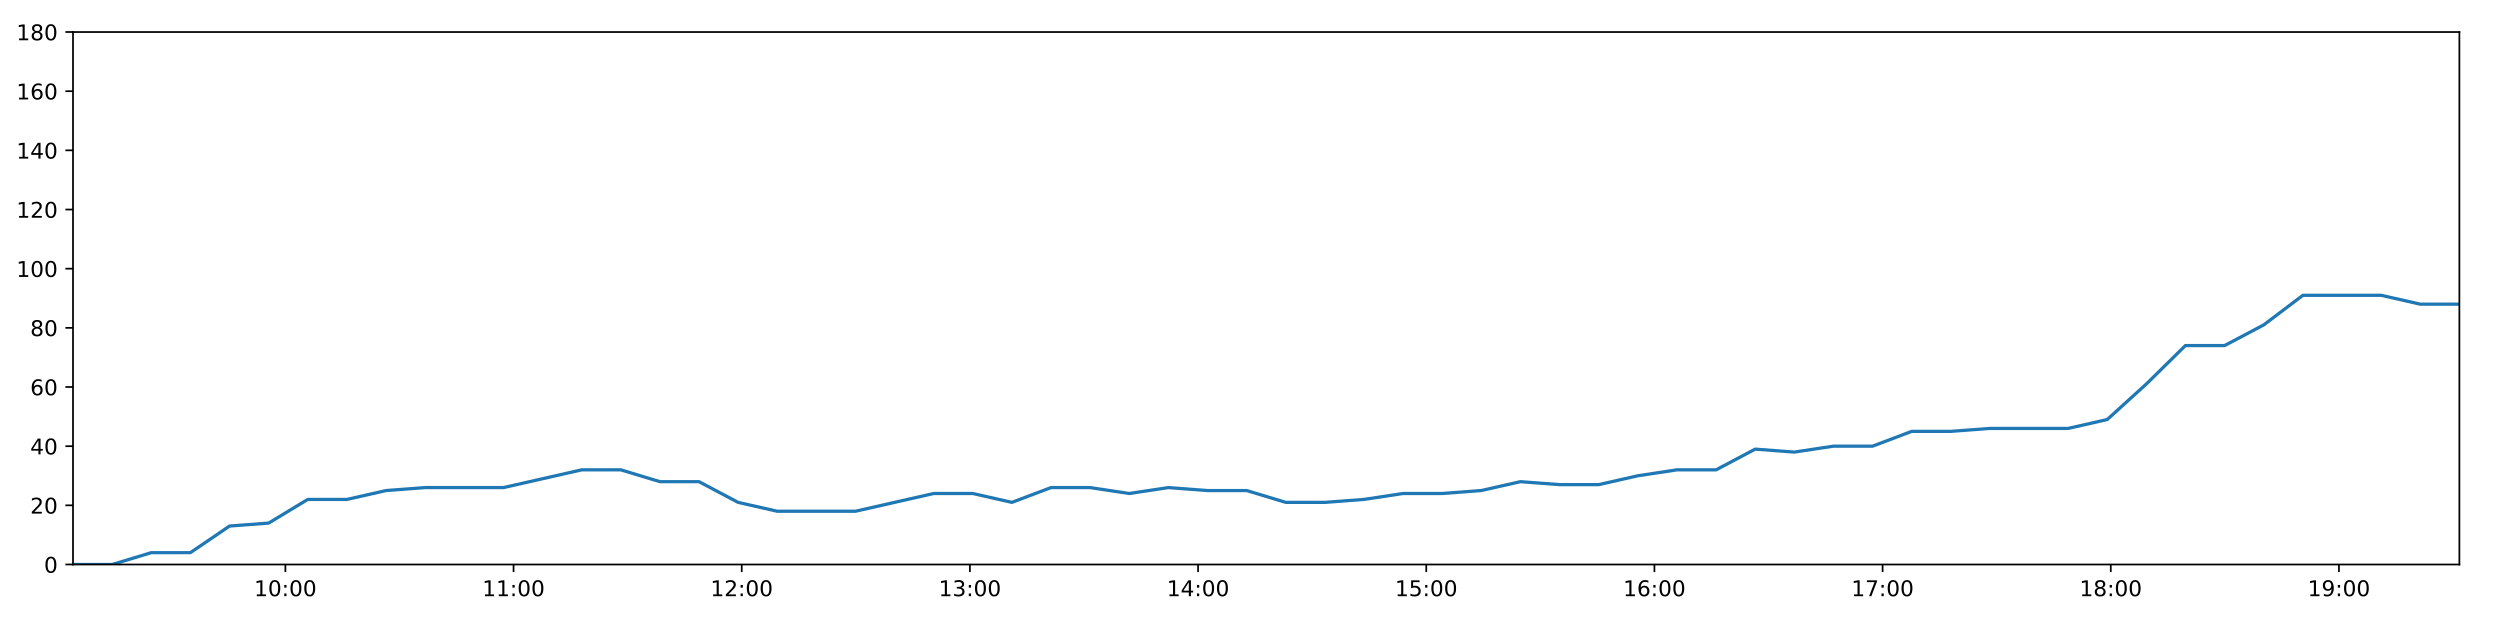
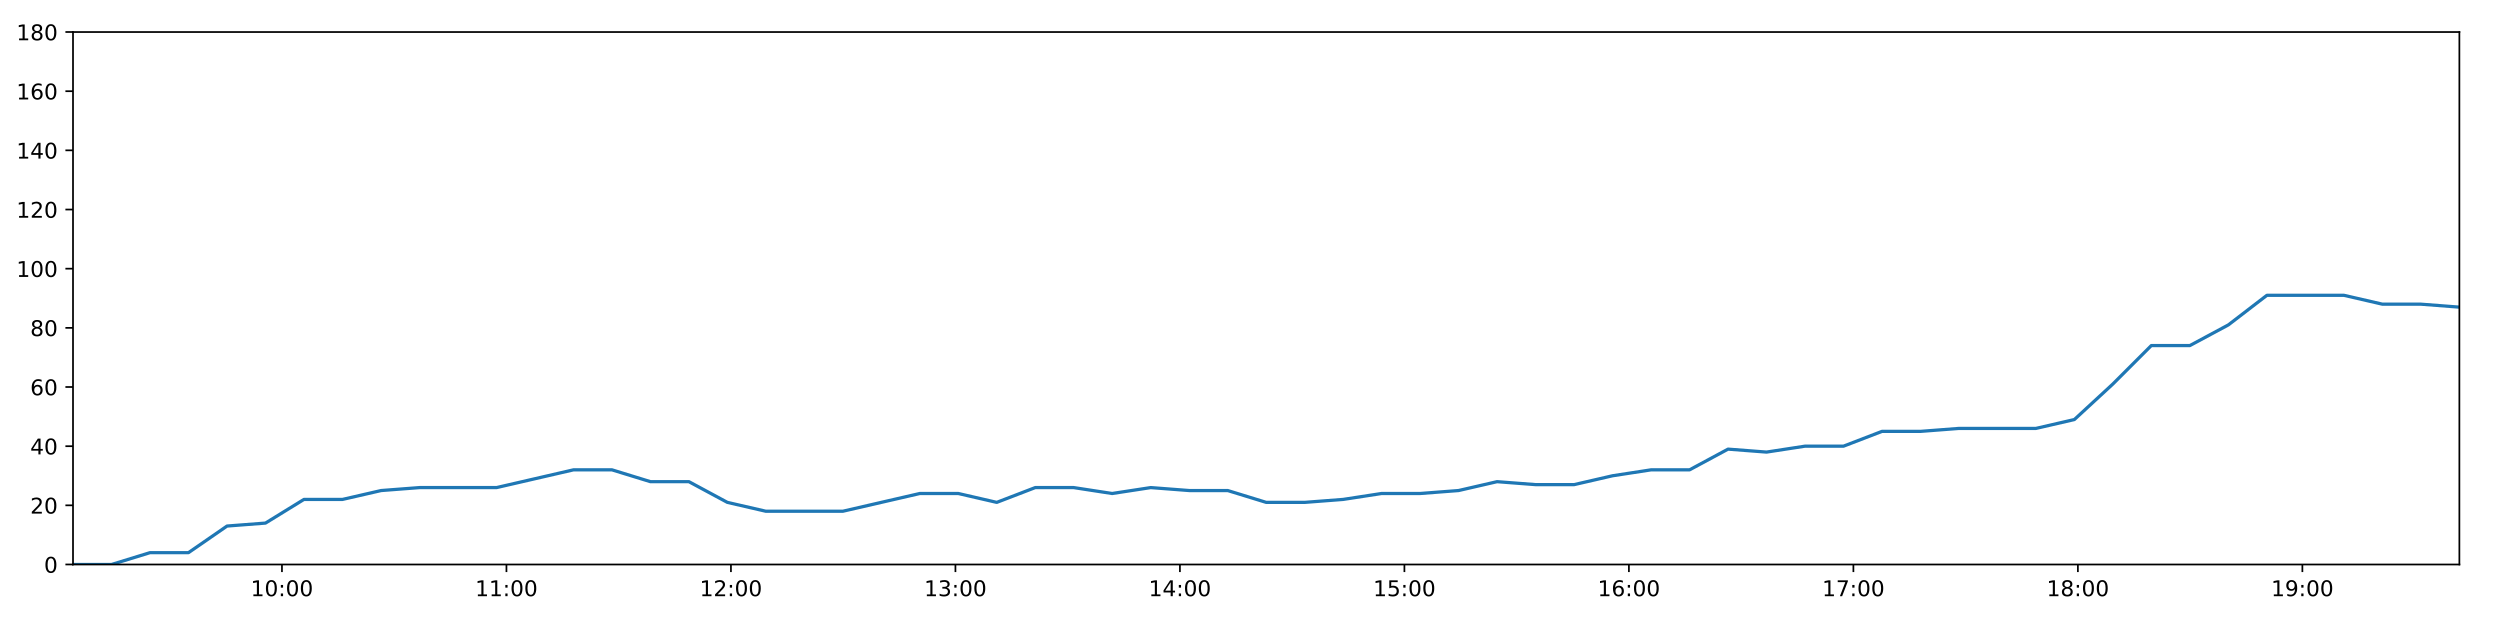
<svg xmlns="http://www.w3.org/2000/svg" xmlns:xlink="http://www.w3.org/1999/xlink" height="288pt" version="1.1" viewBox="0 0 1152 288" width="1152pt">
  <defs>
    <style type="text/css">
*{stroke-linecap:butt;stroke-linejoin:round;}
  </style>
  </defs>
  <g id="figure_1">
    <g id="patch_1">
      <path d="M 0 288  L 1152 288  L 1152 0  L 0 0  z " style="fill:#ffffff;" />
    </g>
    <g id="axes_1">
      <g id="patch_2">
        <path d="M 33.64 260.12  L 1133.28 260.12  L 1133.28 14.76  L 33.64 14.76  z " style="fill:#ffffff;" />
      </g>
      <g id="matplotlib.axis_1">
        <g id="xtick_1">
          <g id="line2d_1">
            <defs>
-               <path d="M 0 0  L 0 3.5  " id="m59dec999ba" style="stroke:#000000;stroke-width:0.8;" />
-             </defs>
-             <g>
-               <use style="stroke:#000000;stroke-width:0.8;" x="131.504" xlink:href="#m59dec999ba" y="260.12" />
+               <path d="M 0 0  L 0 3.5  " id="ma5cb7cf2a2" style="stroke:#000000;stroke-width:0.8;" />
+             </defs>
+             <g>
+               <use style="stroke:#000000;stroke-width:0.8;" x="129.924" xlink:href="#ma5cb7cf2a2" y="260.12" />
            </g>
          </g>
          <g id="text_1">
            <defs>
              <path d="M 12.406 8.297  L 28.516 8.297  L 28.516 63.922  L 10.984 60.406  L 10.984 69.391  L 28.422 72.906  L 38.281 72.906  L 38.281 8.297  L 54.391 8.297  L 54.391 0  L 12.406 0  z " id="DejaVuSans-49" />
              <path d="M 31.781 66.406  Q 24.172 66.406 20.328 58.906  Q 16.5 51.422 16.5 36.375  Q 16.5 21.391 20.328 13.891  Q 24.172 6.391 31.781 6.391  Q 39.453 6.391 43.281 13.891  Q 47.125 21.391 47.125 36.375  Q 47.125 51.422 43.281 58.906  Q 39.453 66.406 31.781 66.406  z M 31.781 74.219  Q 44.047 74.219 50.516 64.516  Q 56.984 54.828 56.984 36.375  Q 56.984 17.969 50.516 8.266  Q 44.047 -1.422 31.781 -1.422  Q 19.531 -1.422 13.062 8.266  Q 6.594 17.969 6.594 36.375  Q 6.594 54.828 13.062 64.516  Q 19.531 74.219 31.781 74.219  z " id="DejaVuSans-48" />
              <path d="M 11.719 12.406  L 22.016 12.406  L 22.016 0  L 11.719 0  z M 11.719 51.703  L 22.016 51.703  L 22.016 39.312  L 11.719 39.312  z " id="DejaVuSans-58" />
            </defs>
-             <g transform="translate(117.0942 274.7184)scale(0.1 -0.1)">
+             <g transform="translate(115.5148 274.7184)scale(0.1 -0.1)">
              <use xlink:href="#DejaVuSans-49" />
              <use x="63.623" xlink:href="#DejaVuSans-48" />
              <use x="127.246" xlink:href="#DejaVuSans-58" />
              <use x="160.938" xlink:href="#DejaVuSans-48" />
              <use x="224.561" xlink:href="#DejaVuSans-48" />
            </g>
          </g>
        </g>
        <g id="xtick_2">
          <g id="line2d_2">
            <g>
-               <use style="stroke:#000000;stroke-width:0.8;" x="236.646" xlink:href="#m59dec999ba" y="260.12" />
+               <use style="stroke:#000000;stroke-width:0.8;" x="233.37" xlink:href="#ma5cb7cf2a2" y="260.12" />
            </g>
          </g>
          <g id="text_2">
-             <g transform="translate(222.2369 274.7184)scale(0.1 -0.1)">
+             <g transform="translate(218.9606 274.7184)scale(0.1 -0.1)">
              <use xlink:href="#DejaVuSans-49" />
              <use x="63.623" xlink:href="#DejaVuSans-49" />
              <use x="127.246" xlink:href="#DejaVuSans-58" />
              <use x="160.938" xlink:href="#DejaVuSans-48" />
              <use x="224.561" xlink:href="#DejaVuSans-48" />
            </g>
          </g>
        </g>
        <g id="xtick_3">
          <g id="line2d_3">
            <g>
-               <use style="stroke:#000000;stroke-width:0.8;" x="341.789" xlink:href="#m59dec999ba" y="260.12" />
+               <use style="stroke:#000000;stroke-width:0.8;" x="336.816" xlink:href="#ma5cb7cf2a2" y="260.12" />
            </g>
          </g>
          <g id="text_3">
            <defs>
              <path d="M 19.188 8.297  L 53.609 8.297  L 53.609 0  L 7.328 0  L 7.328 8.297  Q 12.938 14.109 22.625 23.891  Q 32.328 33.688 34.812 36.531  Q 39.547 41.844 41.422 45.531  Q 43.312 49.219 43.312 52.781  Q 43.312 58.594 39.234 62.25  Q 35.156 65.922 28.609 65.922  Q 23.969 65.922 18.812 64.312  Q 13.672 62.703 7.812 59.422  L 7.812 69.391  Q 13.766 71.781 18.938 73  Q 24.125 74.219 28.422 74.219  Q 39.75 74.219 46.484 68.547  Q 53.219 62.891 53.219 53.422  Q 53.219 48.922 51.531 44.891  Q 49.859 40.875 45.406 35.406  Q 44.188 33.984 37.641 27.219  Q 31.109 20.453 19.188 8.297  z " id="DejaVuSans-50" />
            </defs>
-             <g transform="translate(327.3797 274.7184)scale(0.1 -0.1)">
+             <g transform="translate(322.4064 274.7184)scale(0.1 -0.1)">
              <use xlink:href="#DejaVuSans-49" />
              <use x="63.623" xlink:href="#DejaVuSans-50" />
              <use x="127.246" xlink:href="#DejaVuSans-58" />
              <use x="160.938" xlink:href="#DejaVuSans-48" />
              <use x="224.561" xlink:href="#DejaVuSans-48" />
            </g>
          </g>
        </g>
        <g id="xtick_4">
          <g id="line2d_4">
            <g>
-               <use style="stroke:#000000;stroke-width:0.8;" x="446.932" xlink:href="#m59dec999ba" y="260.12" />
+               <use style="stroke:#000000;stroke-width:0.8;" x="440.262" xlink:href="#ma5cb7cf2a2" y="260.12" />
            </g>
          </g>
          <g id="text_4">
            <defs>
              <path d="M 40.578 39.312  Q 47.656 37.797 51.625 33  Q 55.609 28.219 55.609 21.188  Q 55.609 10.406 48.188 4.484  Q 40.766 -1.422 27.094 -1.422  Q 22.516 -1.422 17.656 -0.516  Q 12.797 0.391 7.625 2.203  L 7.625 11.719  Q 11.719 9.328 16.594 8.109  Q 21.484 6.891 26.812 6.891  Q 36.078 6.891 40.938 10.547  Q 45.797 14.203 45.797 21.188  Q 45.797 27.641 41.281 31.266  Q 36.766 34.906 28.719 34.906  L 20.219 34.906  L 20.219 43.016  L 29.109 43.016  Q 36.375 43.016 40.234 45.922  Q 44.094 48.828 44.094 54.297  Q 44.094 59.906 40.109 62.906  Q 36.141 65.922 28.719 65.922  Q 24.656 65.922 20.016 65.031  Q 15.375 64.156 9.812 62.312  L 9.812 71.094  Q 15.438 72.656 20.344 73.438  Q 25.25 74.219 29.594 74.219  Q 40.828 74.219 47.359 69.109  Q 53.906 64.016 53.906 55.328  Q 53.906 49.266 50.438 45.094  Q 46.969 40.922 40.578 39.312  z " id="DejaVuSans-51" />
            </defs>
-             <g transform="translate(432.5224 274.7184)scale(0.1 -0.1)">
+             <g transform="translate(425.8521 274.7184)scale(0.1 -0.1)">
              <use xlink:href="#DejaVuSans-49" />
              <use x="63.623" xlink:href="#DejaVuSans-51" />
              <use x="127.246" xlink:href="#DejaVuSans-58" />
              <use x="160.938" xlink:href="#DejaVuSans-48" />
              <use x="224.561" xlink:href="#DejaVuSans-48" />
            </g>
          </g>
        </g>
        <g id="xtick_5">
          <g id="line2d_5">
            <g>
-               <use style="stroke:#000000;stroke-width:0.8;" x="552.074" xlink:href="#m59dec999ba" y="260.12" />
+               <use style="stroke:#000000;stroke-width:0.8;" x="543.707" xlink:href="#ma5cb7cf2a2" y="260.12" />
            </g>
          </g>
          <g id="text_5">
            <defs>
              <path d="M 37.797 64.312  L 12.891 25.391  L 37.797 25.391  z M 35.203 72.906  L 47.609 72.906  L 47.609 25.391  L 58.016 25.391  L 58.016 17.188  L 47.609 17.188  L 47.609 0  L 37.797 0  L 37.797 17.188  L 4.891 17.188  L 4.891 26.703  z " id="DejaVuSans-52" />
            </defs>
-             <g transform="translate(537.6651 274.7184)scale(0.1 -0.1)">
+             <g transform="translate(529.2979 274.7184)scale(0.1 -0.1)">
              <use xlink:href="#DejaVuSans-49" />
              <use x="63.623" xlink:href="#DejaVuSans-52" />
              <use x="127.246" xlink:href="#DejaVuSans-58" />
              <use x="160.938" xlink:href="#DejaVuSans-48" />
              <use x="224.561" xlink:href="#DejaVuSans-48" />
            </g>
          </g>
        </g>
        <g id="xtick_6">
          <g id="line2d_6">
            <g>
-               <use style="stroke:#000000;stroke-width:0.8;" x="657.217" xlink:href="#m59dec999ba" y="260.12" />
+               <use style="stroke:#000000;stroke-width:0.8;" x="647.153" xlink:href="#ma5cb7cf2a2" y="260.12" />
            </g>
          </g>
          <g id="text_6">
            <defs>
              <path d="M 10.797 72.906  L 49.516 72.906  L 49.516 64.594  L 19.828 64.594  L 19.828 46.734  Q 21.969 47.469 24.109 47.828  Q 26.266 48.188 28.422 48.188  Q 40.625 48.188 47.75 41.5  Q 54.891 34.812 54.891 23.391  Q 54.891 11.625 47.562 5.094  Q 40.234 -1.422 26.906 -1.422  Q 22.312 -1.422 17.547 -0.641  Q 12.797 0.141 7.719 1.703  L 7.719 11.625  Q 12.109 9.234 16.797 8.062  Q 21.484 6.891 26.703 6.891  Q 35.156 6.891 40.078 11.328  Q 45.016 15.766 45.016 23.391  Q 45.016 31 40.078 35.438  Q 35.156 39.891 26.703 39.891  Q 22.75 39.891 18.812 39.016  Q 14.891 38.141 10.797 36.281  z " id="DejaVuSans-53" />
            </defs>
-             <g transform="translate(642.8078 274.7184)scale(0.1 -0.1)">
+             <g transform="translate(632.7437 274.7184)scale(0.1 -0.1)">
              <use xlink:href="#DejaVuSans-49" />
              <use x="63.623" xlink:href="#DejaVuSans-53" />
              <use x="127.246" xlink:href="#DejaVuSans-58" />
              <use x="160.938" xlink:href="#DejaVuSans-48" />
              <use x="224.561" xlink:href="#DejaVuSans-48" />
            </g>
          </g>
        </g>
        <g id="xtick_7">
          <g id="line2d_7">
            <g>
-               <use style="stroke:#000000;stroke-width:0.8;" x="762.36" xlink:href="#m59dec999ba" y="260.12" />
+               <use style="stroke:#000000;stroke-width:0.8;" x="750.599" xlink:href="#ma5cb7cf2a2" y="260.12" />
            </g>
          </g>
          <g id="text_7">
            <defs>
              <path d="M 33.016 40.375  Q 26.375 40.375 22.484 35.828  Q 18.609 31.297 18.609 23.391  Q 18.609 15.531 22.484 10.953  Q 26.375 6.391 33.016 6.391  Q 39.656 6.391 43.531 10.953  Q 47.406 15.531 47.406 23.391  Q 47.406 31.297 43.531 35.828  Q 39.656 40.375 33.016 40.375  z M 52.594 71.297  L 52.594 62.312  Q 48.875 64.062 45.094 64.984  Q 41.312 65.922 37.594 65.922  Q 27.828 65.922 22.672 59.328  Q 17.531 52.734 16.797 39.406  Q 19.672 43.656 24.016 45.922  Q 28.375 48.188 33.594 48.188  Q 44.578 48.188 50.953 41.516  Q 57.328 34.859 57.328 23.391  Q 57.328 12.156 50.688 5.359  Q 44.047 -1.422 33.016 -1.422  Q 20.359 -1.422 13.672 8.266  Q 6.984 17.969 6.984 36.375  Q 6.984 53.656 15.188 63.938  Q 23.391 74.219 37.203 74.219  Q 40.922 74.219 44.703 73.484  Q 48.484 72.75 52.594 71.297  z " id="DejaVuSans-54" />
            </defs>
-             <g transform="translate(747.9505 274.7184)scale(0.1 -0.1)">
+             <g transform="translate(736.1895 274.7184)scale(0.1 -0.1)">
              <use xlink:href="#DejaVuSans-49" />
              <use x="63.623" xlink:href="#DejaVuSans-54" />
              <use x="127.246" xlink:href="#DejaVuSans-58" />
              <use x="160.938" xlink:href="#DejaVuSans-48" />
              <use x="224.561" xlink:href="#DejaVuSans-48" />
            </g>
          </g>
        </g>
        <g id="xtick_8">
          <g id="line2d_8">
            <g>
-               <use style="stroke:#000000;stroke-width:0.8;" x="867.503" xlink:href="#m59dec999ba" y="260.12" />
+               <use style="stroke:#000000;stroke-width:0.8;" x="854.045" xlink:href="#ma5cb7cf2a2" y="260.12" />
            </g>
          </g>
          <g id="text_8">
            <defs>
              <path d="M 8.203 72.906  L 55.078 72.906  L 55.078 68.703  L 28.609 0  L 18.312 0  L 43.219 64.594  L 8.203 64.594  z " id="DejaVuSans-55" />
            </defs>
-             <g transform="translate(853.0932 274.7184)scale(0.1 -0.1)">
+             <g transform="translate(839.6353 274.7184)scale(0.1 -0.1)">
              <use xlink:href="#DejaVuSans-49" />
              <use x="63.623" xlink:href="#DejaVuSans-55" />
              <use x="127.246" xlink:href="#DejaVuSans-58" />
              <use x="160.938" xlink:href="#DejaVuSans-48" />
              <use x="224.561" xlink:href="#DejaVuSans-48" />
            </g>
          </g>
        </g>
        <g id="xtick_9">
          <g id="line2d_9">
            <g>
-               <use style="stroke:#000000;stroke-width:0.8;" x="972.645" xlink:href="#m59dec999ba" y="260.12" />
+               <use style="stroke:#000000;stroke-width:0.8;" x="957.49" xlink:href="#ma5cb7cf2a2" y="260.12" />
            </g>
          </g>
          <g id="text_9">
            <defs>
              <path d="M 31.781 34.625  Q 24.75 34.625 20.719 30.859  Q 16.703 27.094 16.703 20.516  Q 16.703 13.922 20.719 10.156  Q 24.75 6.391 31.781 6.391  Q 38.812 6.391 42.859 10.172  Q 46.922 13.969 46.922 20.516  Q 46.922 27.094 42.891 30.859  Q 38.875 34.625 31.781 34.625  z M 21.922 38.812  Q 15.578 40.375 12.031 44.719  Q 8.5 49.078 8.5 55.328  Q 8.5 64.062 14.719 69.141  Q 20.953 74.219 31.781 74.219  Q 42.672 74.219 48.875 69.141  Q 55.078 64.062 55.078 55.328  Q 55.078 49.078 51.531 44.719  Q 48 40.375 41.703 38.812  Q 48.828 37.156 52.797 32.312  Q 56.781 27.484 56.781 20.516  Q 56.781 9.906 50.312 4.234  Q 43.844 -1.422 31.781 -1.422  Q 19.734 -1.422 13.25 4.234  Q 6.781 9.906 6.781 20.516  Q 6.781 27.484 10.781 32.312  Q 14.797 37.156 21.922 38.812  z M 18.312 54.391  Q 18.312 48.734 21.844 45.562  Q 25.391 42.391 31.781 42.391  Q 38.141 42.391 41.719 45.562  Q 45.312 48.734 45.312 54.391  Q 45.312 60.062 41.719 63.234  Q 38.141 66.406 31.781 66.406  Q 25.391 66.406 21.844 63.234  Q 18.312 60.062 18.312 54.391  z " id="DejaVuSans-56" />
            </defs>
-             <g transform="translate(958.236 274.7184)scale(0.1 -0.1)">
+             <g transform="translate(943.0811 274.7184)scale(0.1 -0.1)">
              <use xlink:href="#DejaVuSans-49" />
              <use x="63.623" xlink:href="#DejaVuSans-56" />
              <use x="127.246" xlink:href="#DejaVuSans-58" />
              <use x="160.938" xlink:href="#DejaVuSans-48" />
              <use x="224.561" xlink:href="#DejaVuSans-48" />
            </g>
          </g>
        </g>
        <g id="xtick_10">
          <g id="line2d_10">
            <g>
-               <use style="stroke:#000000;stroke-width:0.8;" x="1077.788" xlink:href="#m59dec999ba" y="260.12" />
+               <use style="stroke:#000000;stroke-width:0.8;" x="1060.936" xlink:href="#ma5cb7cf2a2" y="260.12" />
            </g>
          </g>
          <g id="text_10">
            <defs>
              <path d="M 10.984 1.516  L 10.984 10.5  Q 14.703 8.734 18.5 7.812  Q 22.312 6.891 25.984 6.891  Q 35.75 6.891 40.891 13.453  Q 46.047 20.016 46.781 33.406  Q 43.953 29.203 39.594 26.953  Q 35.25 24.703 29.984 24.703  Q 19.047 24.703 12.672 31.312  Q 6.297 37.938 6.297 49.422  Q 6.297 60.641 12.938 67.422  Q 19.578 74.219 30.609 74.219  Q 43.266 74.219 49.922 64.516  Q 56.594 54.828 56.594 36.375  Q 56.594 19.141 48.406 8.859  Q 40.234 -1.422 26.422 -1.422  Q 22.703 -1.422 18.891 -0.688  Q 15.094 0.047 10.984 1.516  z M 30.609 32.422  Q 37.25 32.422 41.125 36.953  Q 45.016 41.5 45.016 49.422  Q 45.016 57.281 41.125 61.844  Q 37.25 66.406 30.609 66.406  Q 23.969 66.406 20.094 61.844  Q 16.219 57.281 16.219 49.422  Q 16.219 41.5 20.094 36.953  Q 23.969 32.422 30.609 32.422  z " id="DejaVuSans-57" />
            </defs>
-             <g transform="translate(1063.379 274.7184)scale(0.1 -0.1)">
+             <g transform="translate(1046.527 274.7184)scale(0.1 -0.1)">
              <use xlink:href="#DejaVuSans-49" />
              <use x="63.623" xlink:href="#DejaVuSans-57" />
              <use x="127.246" xlink:href="#DejaVuSans-58" />
              <use x="160.938" xlink:href="#DejaVuSans-48" />
              <use x="224.561" xlink:href="#DejaVuSans-48" />
            </g>
          </g>
        </g>
      </g>
      <g id="matplotlib.axis_2">
        <g id="ytick_1">
          <g id="line2d_11">
            <defs>
-               <path d="M 0 0  L -3.5 0  " id="m5741c9aafa" style="stroke:#000000;stroke-width:0.8;" />
-             </defs>
-             <g>
-               <use style="stroke:#000000;stroke-width:0.8;" x="33.64" xlink:href="#m5741c9aafa" y="260.12" />
+               <path d="M 0 0  L -3.5 0  " id="mf218639703" style="stroke:#000000;stroke-width:0.8;" />
+             </defs>
+             <g>
+               <use style="stroke:#000000;stroke-width:0.8;" x="33.64" xlink:href="#mf218639703" y="260.12" />
            </g>
          </g>
          <g id="text_11">
            <g transform="translate(20.2775 263.9192)scale(0.1 -0.1)">
              <use xlink:href="#DejaVuSans-48" />
            </g>
          </g>
        </g>
        <g id="ytick_2">
          <g id="line2d_12">
            <g>
-               <use style="stroke:#000000;stroke-width:0.8;" x="33.64" xlink:href="#m5741c9aafa" y="232.858" />
+               <use style="stroke:#000000;stroke-width:0.8;" x="33.64" xlink:href="#mf218639703" y="232.858" />
            </g>
          </g>
          <g id="text_12">
            <g transform="translate(13.915 236.657)scale(0.1 -0.1)">
              <use xlink:href="#DejaVuSans-50" />
              <use x="63.623" xlink:href="#DejaVuSans-48" />
            </g>
          </g>
        </g>
        <g id="ytick_3">
          <g id="line2d_13">
            <g>
-               <use style="stroke:#000000;stroke-width:0.8;" x="33.64" xlink:href="#m5741c9aafa" y="205.596" />
+               <use style="stroke:#000000;stroke-width:0.8;" x="33.64" xlink:href="#mf218639703" y="205.596" />
            </g>
          </g>
          <g id="text_13">
            <g transform="translate(13.915 209.3948)scale(0.1 -0.1)">
              <use xlink:href="#DejaVuSans-52" />
              <use x="63.623" xlink:href="#DejaVuSans-48" />
            </g>
          </g>
        </g>
        <g id="ytick_4">
          <g id="line2d_14">
            <g>
-               <use style="stroke:#000000;stroke-width:0.8;" x="33.64" xlink:href="#m5741c9aafa" y="178.333" />
+               <use style="stroke:#000000;stroke-width:0.8;" x="33.64" xlink:href="#mf218639703" y="178.333" />
            </g>
          </g>
          <g id="text_14">
            <g transform="translate(13.915 182.1326)scale(0.1 -0.1)">
              <use xlink:href="#DejaVuSans-54" />
              <use x="63.623" xlink:href="#DejaVuSans-48" />
            </g>
          </g>
        </g>
        <g id="ytick_5">
          <g id="line2d_15">
            <g>
-               <use style="stroke:#000000;stroke-width:0.8;" x="33.64" xlink:href="#m5741c9aafa" y="151.071" />
+               <use style="stroke:#000000;stroke-width:0.8;" x="33.64" xlink:href="#mf218639703" y="151.071" />
            </g>
          </g>
          <g id="text_15">
            <g transform="translate(13.915 154.8703)scale(0.1 -0.1)">
              <use xlink:href="#DejaVuSans-56" />
              <use x="63.623" xlink:href="#DejaVuSans-48" />
            </g>
          </g>
        </g>
        <g id="ytick_6">
          <g id="line2d_16">
            <g>
-               <use style="stroke:#000000;stroke-width:0.8;" x="33.64" xlink:href="#m5741c9aafa" y="123.809" />
+               <use style="stroke:#000000;stroke-width:0.8;" x="33.64" xlink:href="#mf218639703" y="123.809" />
            </g>
          </g>
          <g id="text_16">
            <g transform="translate(7.5525 127.6081)scale(0.1 -0.1)">
              <use xlink:href="#DejaVuSans-49" />
              <use x="63.623" xlink:href="#DejaVuSans-48" />
              <use x="127.246" xlink:href="#DejaVuSans-48" />
            </g>
          </g>
        </g>
        <g id="ytick_7">
          <g id="line2d_17">
            <g>
-               <use style="stroke:#000000;stroke-width:0.8;" x="33.64" xlink:href="#m5741c9aafa" y="96.547" />
+               <use style="stroke:#000000;stroke-width:0.8;" x="33.64" xlink:href="#mf218639703" y="96.547" />
            </g>
          </g>
          <g id="text_17">
            <g transform="translate(7.5525 100.3459)scale(0.1 -0.1)">
              <use xlink:href="#DejaVuSans-49" />
              <use x="63.623" xlink:href="#DejaVuSans-50" />
              <use x="127.246" xlink:href="#DejaVuSans-48" />
            </g>
          </g>
        </g>
        <g id="ytick_8">
          <g id="line2d_18">
            <g>
-               <use style="stroke:#000000;stroke-width:0.8;" x="33.64" xlink:href="#m5741c9aafa" y="69.284" />
+               <use style="stroke:#000000;stroke-width:0.8;" x="33.64" xlink:href="#mf218639703" y="69.284" />
            </g>
          </g>
          <g id="text_18">
            <g transform="translate(7.5525 73.08366)scale(0.1 -0.1)">
              <use xlink:href="#DejaVuSans-49" />
              <use x="63.623" xlink:href="#DejaVuSans-52" />
              <use x="127.246" xlink:href="#DejaVuSans-48" />
            </g>
          </g>
        </g>
        <g id="ytick_9">
          <g id="line2d_19">
            <g>
-               <use style="stroke:#000000;stroke-width:0.8;" x="33.64" xlink:href="#m5741c9aafa" y="42.022" />
+               <use style="stroke:#000000;stroke-width:0.8;" x="33.64" xlink:href="#mf218639703" y="42.022" />
            </g>
          </g>
          <g id="text_19">
            <g transform="translate(7.5525 45.82144)scale(0.1 -0.1)">
              <use xlink:href="#DejaVuSans-49" />
              <use x="63.623" xlink:href="#DejaVuSans-54" />
              <use x="127.246" xlink:href="#DejaVuSans-48" />
            </g>
          </g>
        </g>
        <g id="ytick_10">
          <g id="line2d_20">
            <g>
-               <use style="stroke:#000000;stroke-width:0.8;" x="33.64" xlink:href="#m5741c9aafa" y="14.76" />
+               <use style="stroke:#000000;stroke-width:0.8;" x="33.64" xlink:href="#mf218639703" y="14.76" />
            </g>
          </g>
          <g id="text_20">
            <g transform="translate(7.5525 18.55922)scale(0.1 -0.1)">
              <use xlink:href="#DejaVuSans-49" />
              <use x="63.623" xlink:href="#DejaVuSans-56" />
              <use x="127.246" xlink:href="#DejaVuSans-48" />
            </g>
          </g>
        </g>
      </g>
      <g id="line2d_21">
-         <path clip-path="url(#pa551f14e67)" d="M 33.64 260.12  L 51.664 260.12  L 69.694 254.668  L 87.717 254.668  L 105.778 242.4  L 123.789 241.036  L 141.805 230.132  L 159.873 230.132  L 177.954 226.042  L 195.98 224.679  L 213.997 224.679  L 232.022 224.679  L 250.038 220.59  L 268.05 216.5  L 286.065 216.5  L 304.077 221.953  L 322.101 221.953  L 340.11 231.495  L 358.145 235.584  L 376.169 235.584  L 394.183 235.584  L 412.21 231.495  L 430.256 227.405  L 448.268 227.405  L 466.285 231.495  L 484.311 224.679  L 502.322 224.679  L 520.33 227.405  L 538.418 224.679  L 556.445 226.042  L 574.468 226.042  L 592.485 231.495  L 610.508 231.495  L 628.515 230.132  L 646.519 227.405  L 664.536 227.405  L 682.575 226.042  L 700.614 221.953  L 718.649 223.316  L 736.702 223.316  L 754.728 219.227  L 772.751 216.5  L 790.766 216.5  L 808.786 206.959  L 826.812 208.322  L 844.834 205.596  L 862.867 205.596  L 880.887 198.78  L 898.903 198.78  L 916.922 197.417  L 934.95 197.417  L 952.979 197.417  L 970.993 193.328  L 989.011 176.97  L 1007.027 159.25  L 1025.068 159.25  L 1043.131 149.708  L 1061.167 136.077  L 1079.189 136.077  L 1097.233 136.077  L 1115.263 140.166  L 1133.28 140.166  " style="fill:none;stroke:#1f77b4;stroke-linecap:square;stroke-width:1.5;" />
+         <path clip-path="url(#p3725870fe9)" d="M 33.64 260.12  L 51.373 260.12  L 69.113 254.668  L 86.844 254.668  L 104.614 242.4  L 122.334 241.036  L 140.059 230.132  L 157.836 230.132  L 175.625 226.042  L 193.36 224.679  L 211.086 224.679  L 228.82 224.679  L 246.545 220.59  L 264.267 216.5  L 281.991 216.5  L 299.713 221.953  L 317.445 221.953  L 335.164 231.495  L 352.908 235.584  L 370.64 235.584  L 388.364 235.584  L 406.1 231.495  L 423.854 227.405  L 441.576 227.405  L 459.303 231.495  L 477.038 224.679  L 494.758 224.679  L 512.475 227.405  L 530.271 224.679  L 548.007 226.042  L 565.74 226.042  L 583.466 231.495  L 601.198 231.495  L 618.914 230.132  L 636.628 227.405  L 654.354 227.405  L 672.102 226.042  L 689.849 221.953  L 707.593 223.316  L 725.355 223.316  L 743.09 219.227  L 760.822 216.5  L 778.547 216.5  L 796.276 206.959  L 814.011 208.322  L 831.742 205.596  L 849.484 205.596  L 867.213 198.78  L 884.939 198.78  L 902.667 197.417  L 920.403 197.417  L 938.141 197.417  L 955.865 193.328  L 973.592 176.97  L 991.317 159.25  L 1009.067 159.25  L 1026.839 149.708  L 1044.584 136.077  L 1062.315 136.077  L 1080.068 136.077  L 1097.806 140.166  L 1115.533 140.166  L 1133.28 141.529  " style="fill:none;stroke:#1f77b4;stroke-linecap:square;stroke-width:1.5;" />
      </g>
      <g id="patch_3">
        <path d="M 33.64 260.12  L 33.64 14.76  " style="fill:none;stroke:#000000;stroke-linecap:square;stroke-linejoin:miter;stroke-width:0.8;" />
      </g>
      <g id="patch_4">
        <path d="M 1133.28 260.12  L 1133.28 14.76  " style="fill:none;stroke:#000000;stroke-linecap:square;stroke-linejoin:miter;stroke-width:0.8;" />
      </g>
      <g id="patch_5">
        <path d="M 33.64 260.12  L 1133.28 260.12  " style="fill:none;stroke:#000000;stroke-linecap:square;stroke-linejoin:miter;stroke-width:0.8;" />
      </g>
      <g id="patch_6">
        <path d="M 33.64 14.76  L 1133.28 14.76  " style="fill:none;stroke:#000000;stroke-linecap:square;stroke-linejoin:miter;stroke-width:0.8;" />
      </g>
    </g>
  </g>
  <defs>
-     <clipPath id="pa551f14e67">
+     <clipPath id="p3725870fe9">
      <rect height="245.36" width="1099.64" x="33.64" y="14.76" />
    </clipPath>
  </defs>
</svg>
